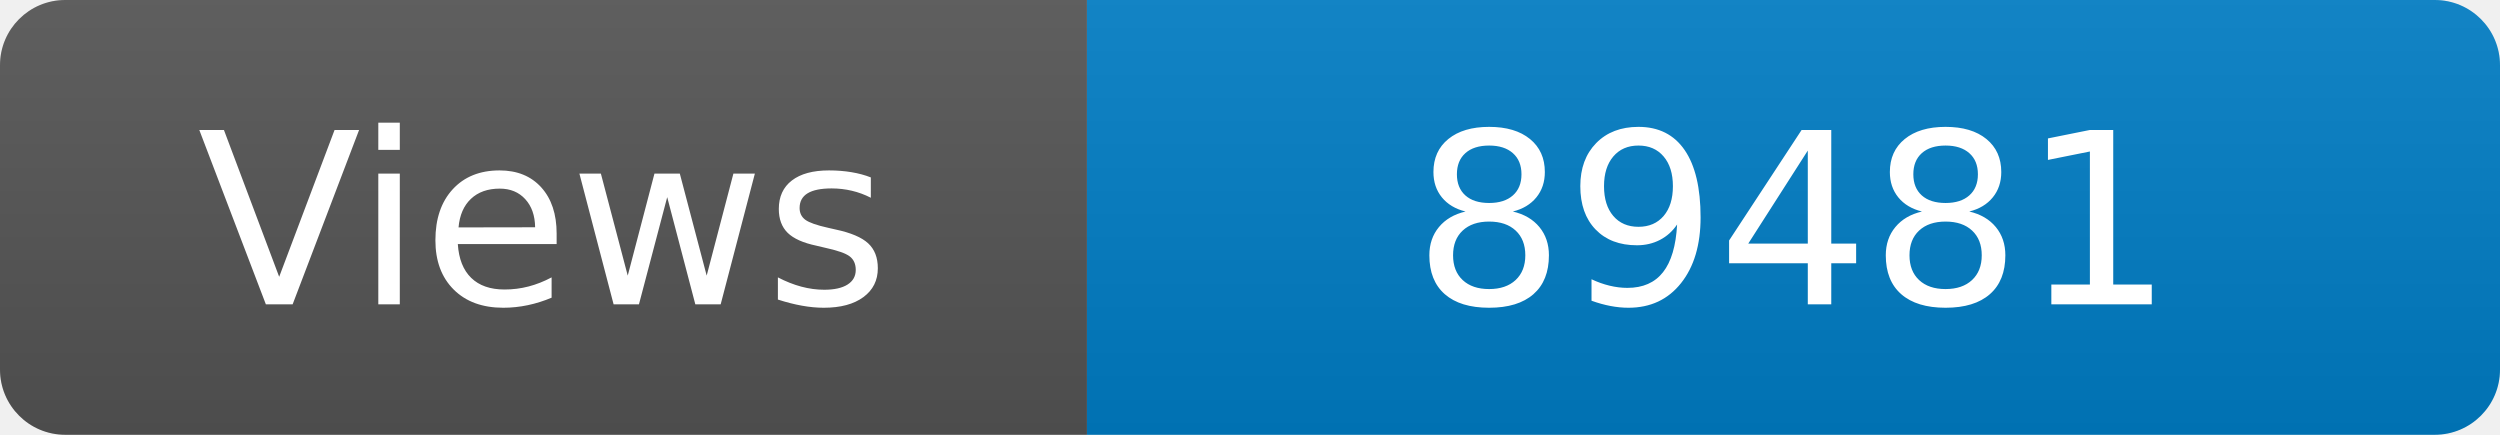
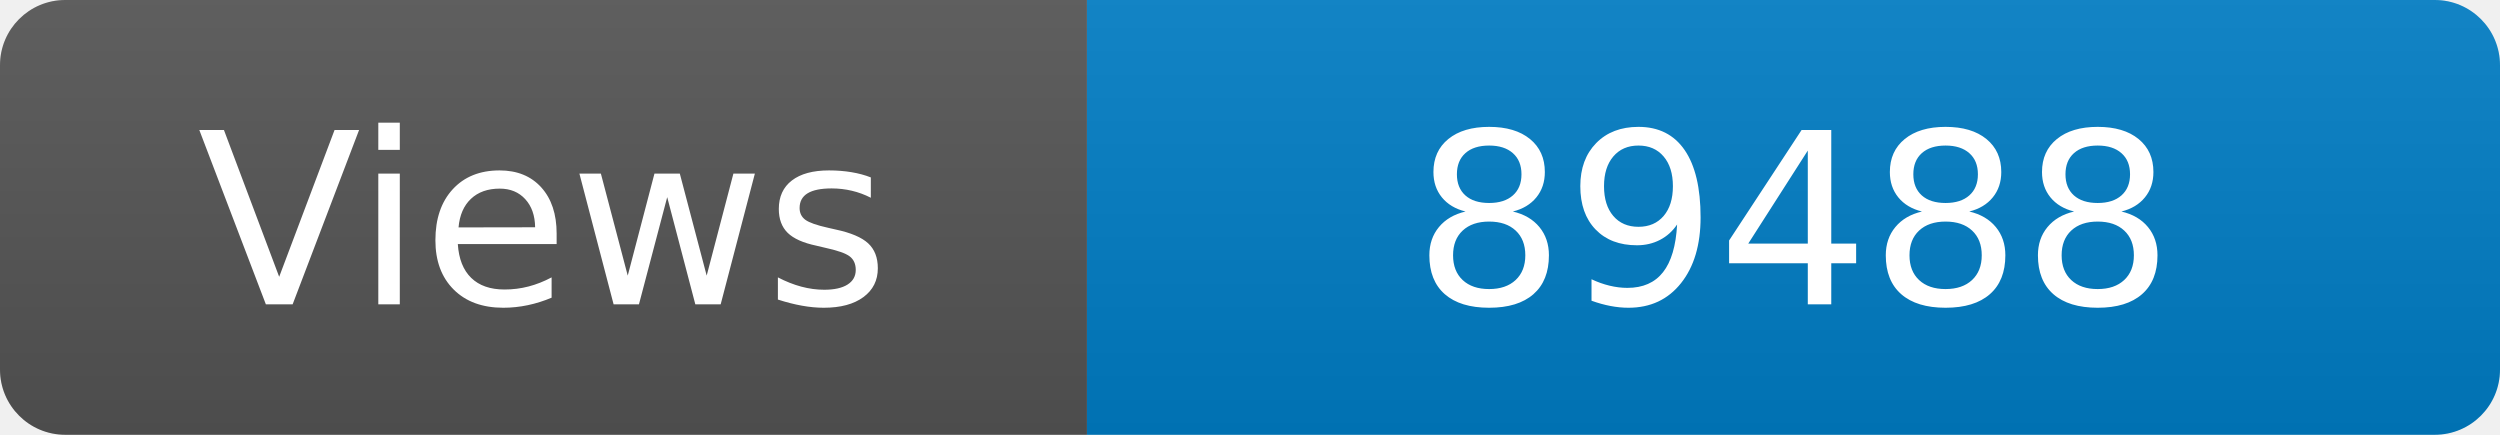
<svg xmlns="http://www.w3.org/2000/svg" width="115" height="20" role="img" aria-label="Maintained?: yes">
  <linearGradient id="s" x2="0" y2="100%">
    <stop offset="0" stop-color="#bbb" stop-opacity=".1" />
    <stop offset="1" stop-opacity=".1" />
  </linearGradient>
  <clipPath id="r">
    <rect width="115" height="20" rx="3" fill="#fff" />
  </clipPath>
  <g clip-path="url(#r)">
    <rect width="50" height="20" fill="#555" />
    <rect x="50" width="160" height="20" fill="#007ec6" />
    <rect width="115" height="20" fill="url(#s)" />
  </g>
  <g fill="#fff" text-anchor="middle" font-family="Verdana,Geneva,DejaVu Sans,sans-serif" font-size="110">
    <text x="250" y="140" transform="scale(.1)" fill="#fff">Views</text>
-     <text x="825" y="140" transform="scale(.1)" fill="#fff">89481</text>
+     <text x="825" y="140" transform="scale(.1)" fill="#fff">89488</text>
  </g>
</svg>
